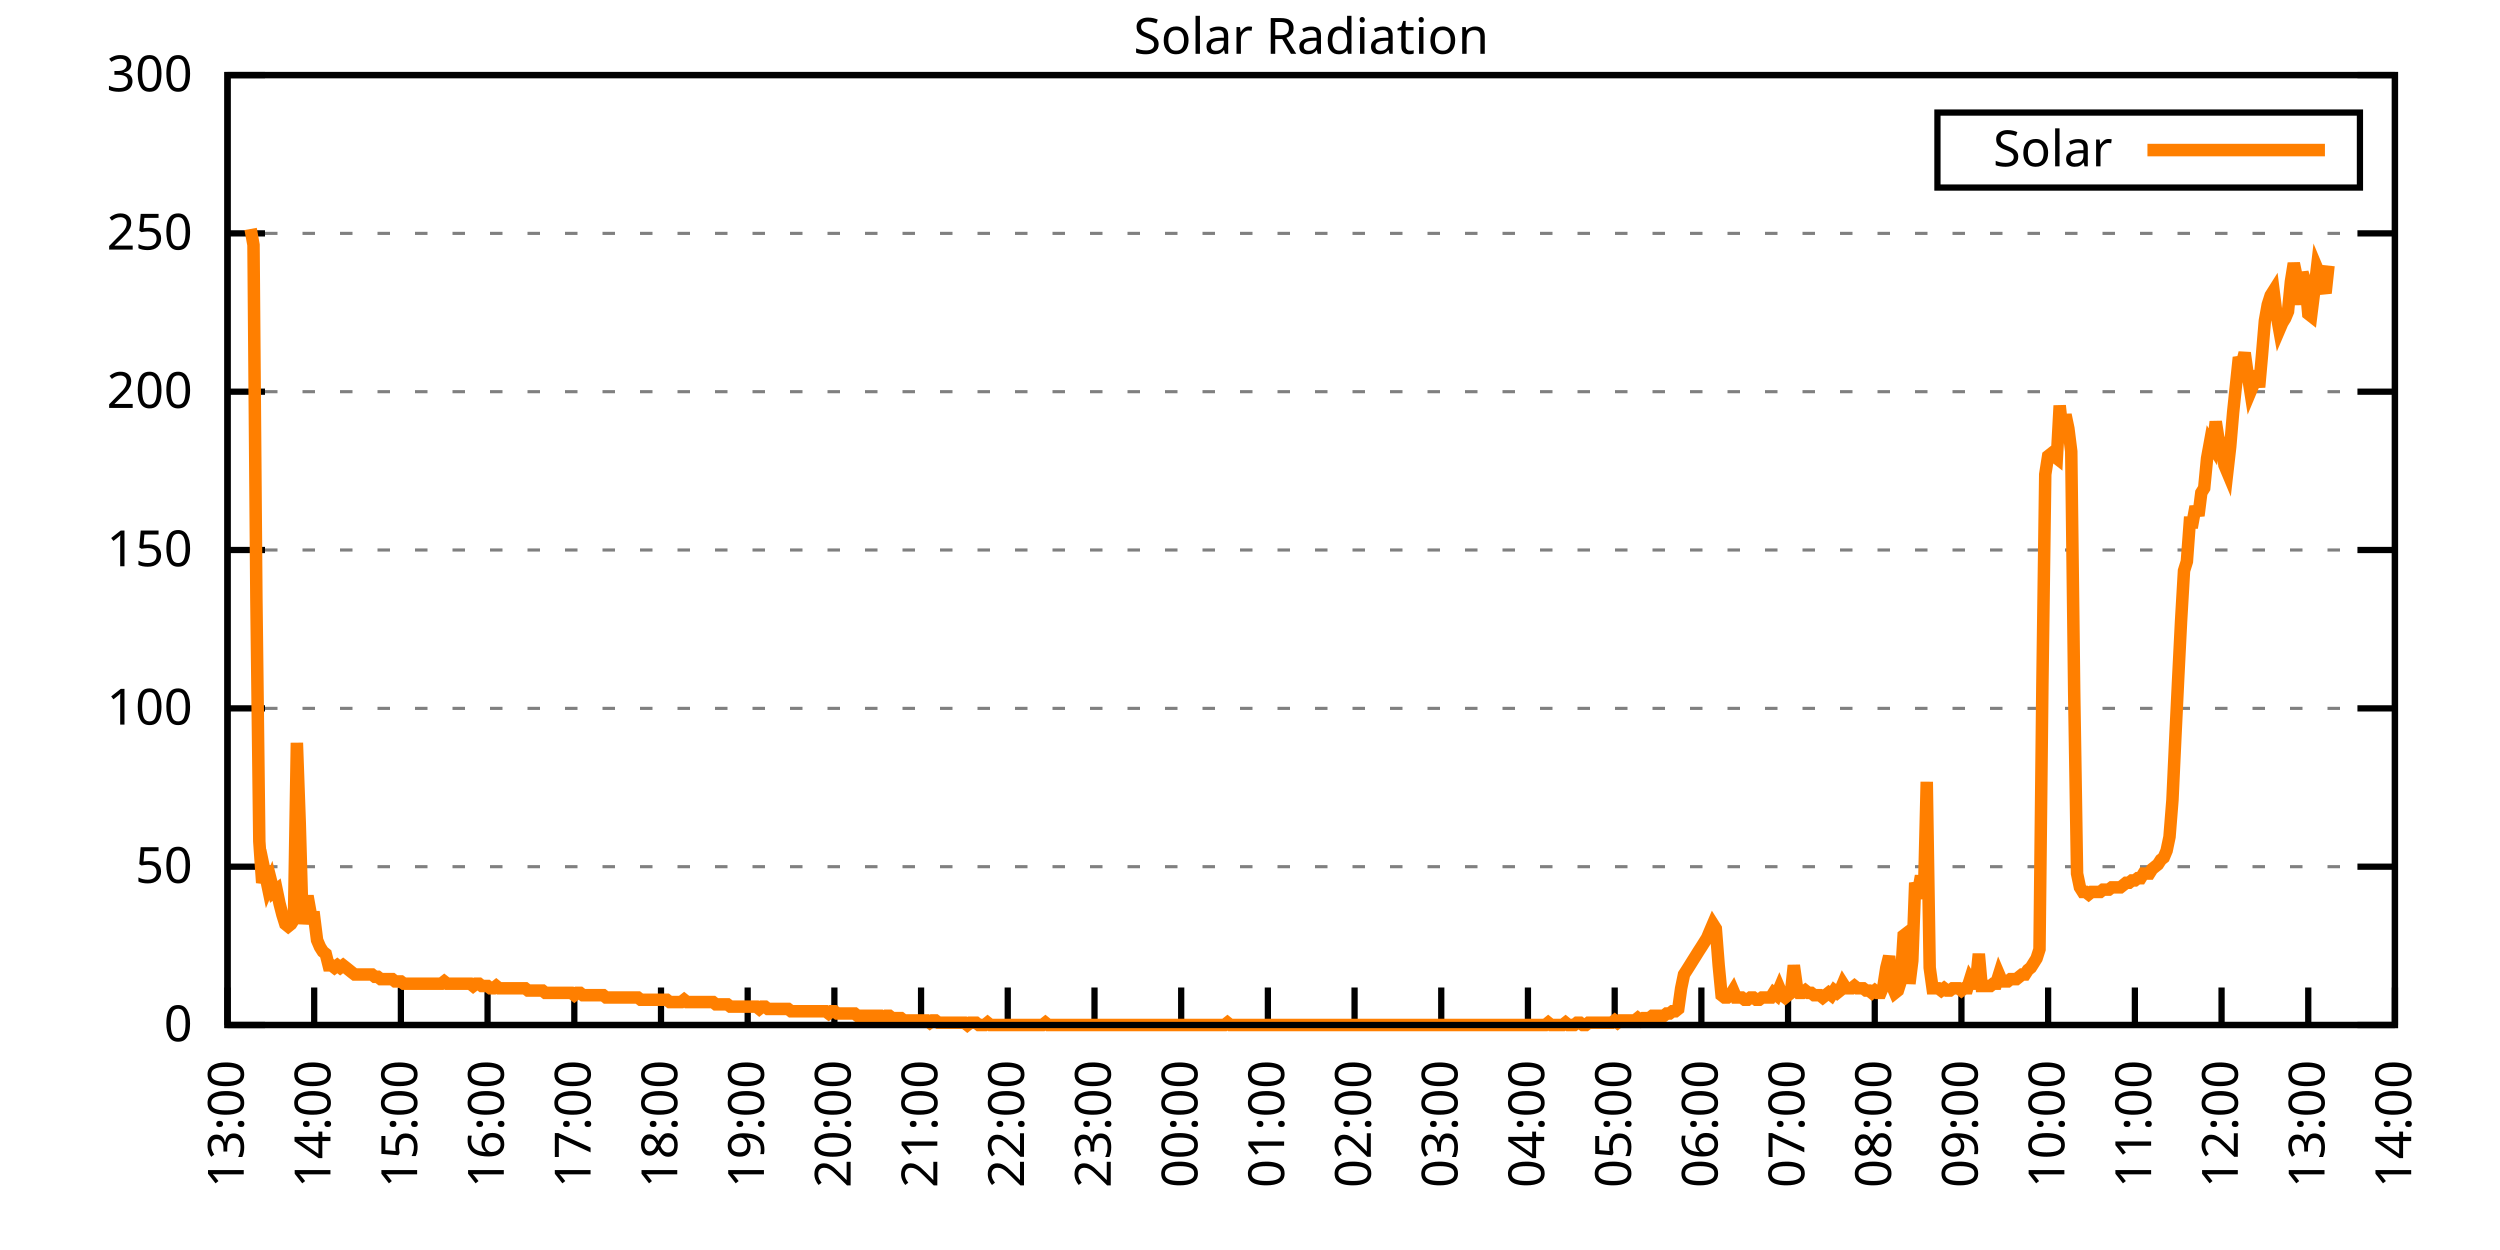
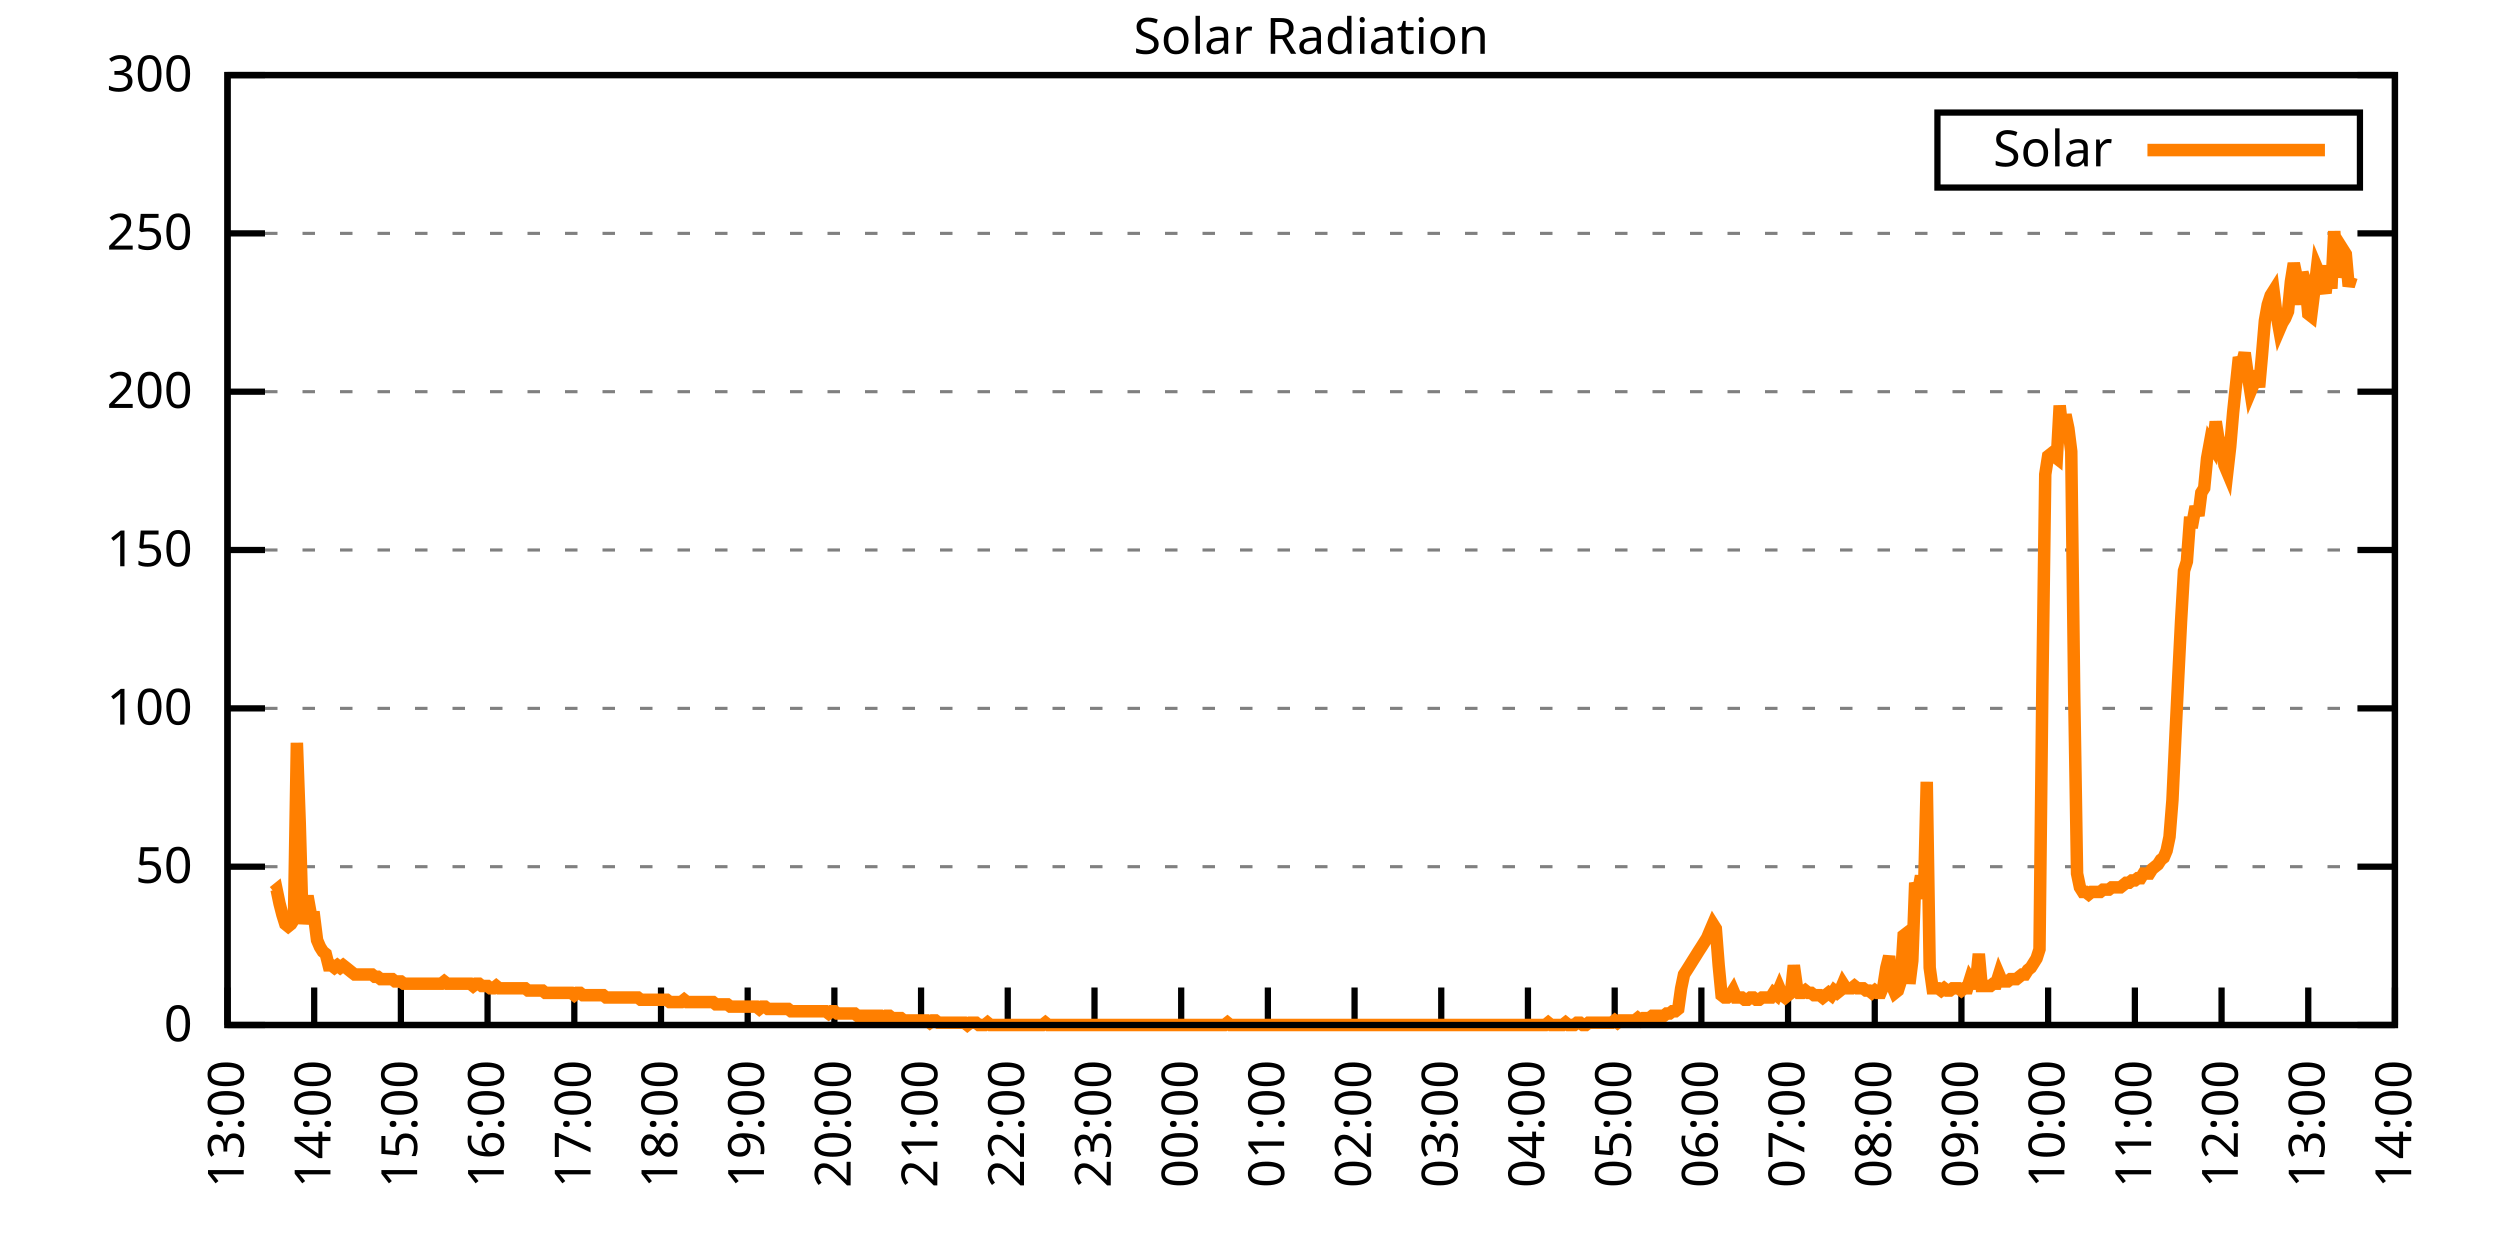
<svg xmlns="http://www.w3.org/2000/svg" xmlns:xlink="http://www.w3.org/1999/xlink" width="400" height="200" viewBox="0 0 400 200">
  <g id="gnuplot_canvas">
    <rect x="0" y="0" width="400" height="200" fill="none" />
    <defs>
      <circle id="gpDot" r="0.5" stroke-width="0.5" stroke="currentColor" />
      <path id="gpPt0" stroke-width="0.333" stroke="currentColor" d="M-1,0 h2 M0,-1 v2" />
      <path id="gpPt1" stroke-width="0.333" stroke="currentColor" d="M-1,-1 L1,1 M1,-1 L-1,1" />
      <path id="gpPt2" stroke-width="0.333" stroke="currentColor" d="M-1,0 L1,0 M0,-1 L0,1 M-1,-1 L1,1 M-1,1 L1,-1" />
      <rect id="gpPt3" stroke-width="0.333" stroke="currentColor" x="-1" y="-1" width="2" height="2" />
      <rect id="gpPt4" stroke-width="0.333" stroke="currentColor" fill="currentColor" x="-1" y="-1" width="2" height="2" />
      <circle id="gpPt5" stroke-width="0.333" stroke="currentColor" cx="0" cy="0" r="1" />
      <use xlink:href="#gpPt5" id="gpPt6" fill="currentColor" stroke="none" />
      <path id="gpPt7" stroke-width="0.333" stroke="currentColor" d="M0,-1.33 L-1.33,0.67 L1.33,0.67 z" />
      <use xlink:href="#gpPt7" id="gpPt8" fill="currentColor" stroke="none" />
      <use xlink:href="#gpPt7" id="gpPt9" stroke="currentColor" transform="rotate(180)" />
      <use xlink:href="#gpPt9" id="gpPt10" fill="currentColor" stroke="none" />
      <use xlink:href="#gpPt3" id="gpPt11" stroke="currentColor" transform="rotate(45)" />
      <use xlink:href="#gpPt11" id="gpPt12" fill="currentColor" stroke="none" />
      <path id="gpPt13" stroke-width="0.333" stroke="currentColor" d="M0,1.330 L1.265,0.411 L0.782,-1.067 L-0.782,-1.076 L-1.265,0.411 z" />
      <use xlink:href="#gpPt13" id="gpPt14" fill="currentColor" stroke="none" />
      <filter id="textbox" filterUnits="objectBoundingBox" x="0" y="0" height="1" width="1">
        <feFlood flood-color="white" flood-opacity="1" result="bgnd" />
        <feComposite in="SourceGraphic" in2="bgnd" operator="atop" />
      </filter>
      <filter id="greybox" filterUnits="objectBoundingBox" x="0" y="0" height="1" width="1">
        <feFlood flood-color="lightgrey" flood-opacity="1" result="grey" />
        <feComposite in="SourceGraphic" in2="grey" operator="atop" />
      </filter>
    </defs>
    <g fill="none" color="white" stroke="currentColor" stroke-width="1.00" stroke-linecap="butt" stroke-linejoin="miter">
</g>
    <g fill="none" color="black" stroke="currentColor" stroke-width="1.00" stroke-linecap="butt" stroke-linejoin="miter">
      <g stroke="none" shape-rendering="crispEdges">
        <polygon fill="rgb(255, 255, 255)" points="36.40,164.00 383.18,164.00 383.18,12.02 36.40,12.02 " />
      </g>
    </g>
    <g fill="none" color="black" stroke="currentColor" stroke-width="1.00" stroke-linecap="butt" stroke-linejoin="miter">
</g>
    <g fill="none" color="black" stroke="black" stroke-width="0.50" stroke-linecap="butt" stroke-linejoin="miter">
</g>
    <g fill="none" color="gray" stroke="currentColor" stroke-width="0.50" stroke-linecap="butt" stroke-linejoin="miter">
      <path stroke="gray" stroke-dasharray="2,4" class="gridline" d="M36.40,164.00 L383.19,164.00  " />
    </g>
    <g fill="none" color="gray" stroke="gray" stroke-width="1.00" stroke-linecap="butt" stroke-linejoin="miter">
</g>
    <g fill="none" color="black" stroke="currentColor" stroke-width="1.00" stroke-linecap="butt" stroke-linejoin="miter">
      <path stroke="black" d="M36.40,164.00 L42.40,164.00 M383.19,164.00 L377.19,164.00  " />
      <g transform="translate(30.80,166.60)" stroke="none" fill="black" font-family="Sans" font-size="8.00" text-anchor="end">
        <text>
          <tspan font-family="Sans"> 0</tspan>
        </text>
      </g>
    </g>
    <g fill="none" color="black" stroke="currentColor" stroke-width="1.00" stroke-linecap="butt" stroke-linejoin="miter">
</g>
    <g fill="none" color="black" stroke="black" stroke-width="0.50" stroke-linecap="butt" stroke-linejoin="miter">
</g>
    <g fill="none" color="gray" stroke="currentColor" stroke-width="0.50" stroke-linecap="butt" stroke-linejoin="miter">
      <path stroke="gray" stroke-dasharray="2,4" class="gridline" d="M36.40,138.67 L383.19,138.67  " />
    </g>
    <g fill="none" color="gray" stroke="gray" stroke-width="1.00" stroke-linecap="butt" stroke-linejoin="miter">
</g>
    <g fill="none" color="black" stroke="currentColor" stroke-width="1.00" stroke-linecap="butt" stroke-linejoin="miter">
      <path stroke="black" d="M36.40,138.67 L42.40,138.67 M383.19,138.67 L377.19,138.67  " />
      <g transform="translate(30.80,141.27)" stroke="none" fill="black" font-family="Sans" font-size="8.00" text-anchor="end">
        <text>
          <tspan font-family="Sans"> 50</tspan>
        </text>
      </g>
    </g>
    <g fill="none" color="black" stroke="currentColor" stroke-width="1.00" stroke-linecap="butt" stroke-linejoin="miter">
</g>
    <g fill="none" color="black" stroke="black" stroke-width="0.50" stroke-linecap="butt" stroke-linejoin="miter">
</g>
    <g fill="none" color="gray" stroke="currentColor" stroke-width="0.50" stroke-linecap="butt" stroke-linejoin="miter">
      <path stroke="gray" stroke-dasharray="2,4" class="gridline" d="M36.40,113.34 L383.19,113.34  " />
    </g>
    <g fill="none" color="gray" stroke="gray" stroke-width="1.00" stroke-linecap="butt" stroke-linejoin="miter">
</g>
    <g fill="none" color="black" stroke="currentColor" stroke-width="1.00" stroke-linecap="butt" stroke-linejoin="miter">
      <path stroke="black" d="M36.40,113.34 L42.40,113.34 M383.19,113.34 L377.19,113.34  " />
      <g transform="translate(30.80,115.94)" stroke="none" fill="black" font-family="Sans" font-size="8.00" text-anchor="end">
        <text>
          <tspan font-family="Sans"> 100</tspan>
        </text>
      </g>
    </g>
    <g fill="none" color="black" stroke="currentColor" stroke-width="1.00" stroke-linecap="butt" stroke-linejoin="miter">
</g>
    <g fill="none" color="black" stroke="black" stroke-width="0.50" stroke-linecap="butt" stroke-linejoin="miter">
</g>
    <g fill="none" color="gray" stroke="currentColor" stroke-width="0.50" stroke-linecap="butt" stroke-linejoin="miter">
      <path stroke="gray" stroke-dasharray="2,4" class="gridline" d="M36.40,88.00 L383.19,88.00  " />
    </g>
    <g fill="none" color="gray" stroke="gray" stroke-width="1.00" stroke-linecap="butt" stroke-linejoin="miter">
</g>
    <g fill="none" color="black" stroke="currentColor" stroke-width="1.00" stroke-linecap="butt" stroke-linejoin="miter">
      <path stroke="black" d="M36.40,88.00 L42.40,88.00 M383.19,88.00 L377.19,88.00  " />
      <g transform="translate(30.80,90.60)" stroke="none" fill="black" font-family="Sans" font-size="8.00" text-anchor="end">
        <text>
          <tspan font-family="Sans"> 150</tspan>
        </text>
      </g>
    </g>
    <g fill="none" color="black" stroke="currentColor" stroke-width="1.00" stroke-linecap="butt" stroke-linejoin="miter">
</g>
    <g fill="none" color="black" stroke="black" stroke-width="0.50" stroke-linecap="butt" stroke-linejoin="miter">
</g>
    <g fill="none" color="gray" stroke="currentColor" stroke-width="0.50" stroke-linecap="butt" stroke-linejoin="miter">
      <path stroke="gray" stroke-dasharray="2,4" class="gridline" d="M36.40,62.67 L383.19,62.67  " />
    </g>
    <g fill="none" color="gray" stroke="gray" stroke-width="1.00" stroke-linecap="butt" stroke-linejoin="miter">
</g>
    <g fill="none" color="black" stroke="currentColor" stroke-width="1.00" stroke-linecap="butt" stroke-linejoin="miter">
      <path stroke="black" d="M36.40,62.67 L42.40,62.67 M383.19,62.67 L377.19,62.67  " />
      <g transform="translate(30.80,65.27)" stroke="none" fill="black" font-family="Sans" font-size="8.00" text-anchor="end">
        <text>
          <tspan font-family="Sans"> 200</tspan>
        </text>
      </g>
    </g>
    <g fill="none" color="black" stroke="currentColor" stroke-width="1.00" stroke-linecap="butt" stroke-linejoin="miter">
</g>
    <g fill="none" color="black" stroke="black" stroke-width="0.50" stroke-linecap="butt" stroke-linejoin="miter">
</g>
    <g fill="none" color="gray" stroke="currentColor" stroke-width="0.50" stroke-linecap="butt" stroke-linejoin="miter">
      <path stroke="gray" stroke-dasharray="2,4" class="gridline" d="M36.40,37.34 L383.19,37.34  " />
    </g>
    <g fill="none" color="gray" stroke="gray" stroke-width="1.00" stroke-linecap="butt" stroke-linejoin="miter">
</g>
    <g fill="none" color="black" stroke="currentColor" stroke-width="1.00" stroke-linecap="butt" stroke-linejoin="miter">
      <path stroke="black" d="M36.40,37.34 L42.40,37.34 M383.19,37.34 L377.19,37.34  " />
      <g transform="translate(30.80,39.94)" stroke="none" fill="black" font-family="Sans" font-size="8.00" text-anchor="end">
        <text>
          <tspan font-family="Sans"> 250</tspan>
        </text>
      </g>
    </g>
    <g fill="none" color="black" stroke="currentColor" stroke-width="1.00" stroke-linecap="butt" stroke-linejoin="miter">
</g>
    <g fill="none" color="black" stroke="black" stroke-width="0.50" stroke-linecap="butt" stroke-linejoin="miter">
</g>
    <g fill="none" color="gray" stroke="currentColor" stroke-width="0.50" stroke-linecap="butt" stroke-linejoin="miter">
      <path stroke="gray" stroke-dasharray="2,4" class="gridline" d="M36.40,12.01 L383.19,12.01  " />
    </g>
    <g fill="none" color="gray" stroke="gray" stroke-width="1.00" stroke-linecap="butt" stroke-linejoin="miter">
</g>
    <g fill="none" color="black" stroke="currentColor" stroke-width="1.00" stroke-linecap="butt" stroke-linejoin="miter">
      <path stroke="black" d="M36.40,12.01 L42.40,12.01 M383.19,12.01 L377.19,12.01  " />
      <g transform="translate(30.80,14.61)" stroke="none" fill="black" font-family="Sans" font-size="8.00" text-anchor="end">
        <text>
          <tspan font-family="Sans"> 300</tspan>
        </text>
      </g>
    </g>
    <g fill="none" color="black" stroke="currentColor" stroke-width="1.00" stroke-linecap="butt" stroke-linejoin="miter">
      <path stroke="black" d="M36.40,164.00 L36.40,158.00  " />
      <g transform="translate(39.00,169.60) rotate(270.00)" stroke="none" fill="black" font-family="Sans" font-size="8.00" text-anchor="end">
        <text>
          <tspan font-family="Sans">13:00</tspan>
        </text>
      </g>
    </g>
    <g fill="none" color="black" stroke="currentColor" stroke-width="1.00" stroke-linecap="butt" stroke-linejoin="miter">
      <path stroke="black" d="M50.27,164.00 L50.27,158.00  " />
      <g transform="translate(52.87,169.60) rotate(270.00)" stroke="none" fill="black" font-family="Sans" font-size="8.00" text-anchor="end">
        <text>
          <tspan font-family="Sans">14:00</tspan>
        </text>
      </g>
    </g>
    <g fill="none" color="black" stroke="currentColor" stroke-width="1.00" stroke-linecap="butt" stroke-linejoin="miter">
      <path stroke="black" d="M64.14,164.00 L64.14,158.00  " />
      <g transform="translate(66.74,169.60) rotate(270.00)" stroke="none" fill="black" font-family="Sans" font-size="8.00" text-anchor="end">
        <text>
          <tspan font-family="Sans">15:00</tspan>
        </text>
      </g>
    </g>
    <g fill="none" color="black" stroke="currentColor" stroke-width="1.00" stroke-linecap="butt" stroke-linejoin="miter">
      <path stroke="black" d="M78.01,164.00 L78.01,158.00  " />
      <g transform="translate(80.61,169.60) rotate(270.00)" stroke="none" fill="black" font-family="Sans" font-size="8.00" text-anchor="end">
        <text>
          <tspan font-family="Sans">16:00</tspan>
        </text>
      </g>
    </g>
    <g fill="none" color="black" stroke="currentColor" stroke-width="1.00" stroke-linecap="butt" stroke-linejoin="miter">
      <path stroke="black" d="M91.89,164.00 L91.89,158.00  " />
      <g transform="translate(94.49,169.60) rotate(270.00)" stroke="none" fill="black" font-family="Sans" font-size="8.00" text-anchor="end">
        <text>
          <tspan font-family="Sans">17:00</tspan>
        </text>
      </g>
    </g>
    <g fill="none" color="black" stroke="currentColor" stroke-width="1.00" stroke-linecap="butt" stroke-linejoin="miter">
      <path stroke="black" d="M105.76,164.00 L105.76,158.00  " />
      <g transform="translate(108.36,169.60) rotate(270.00)" stroke="none" fill="black" font-family="Sans" font-size="8.00" text-anchor="end">
        <text>
          <tspan font-family="Sans">18:00</tspan>
        </text>
      </g>
    </g>
    <g fill="none" color="black" stroke="currentColor" stroke-width="1.00" stroke-linecap="butt" stroke-linejoin="miter">
      <path stroke="black" d="M119.63,164.00 L119.63,158.00  " />
      <g transform="translate(122.23,169.60) rotate(270.00)" stroke="none" fill="black" font-family="Sans" font-size="8.00" text-anchor="end">
        <text>
          <tspan font-family="Sans">19:00</tspan>
        </text>
      </g>
    </g>
    <g fill="none" color="black" stroke="currentColor" stroke-width="1.00" stroke-linecap="butt" stroke-linejoin="miter">
      <path stroke="black" d="M133.50,164.00 L133.50,158.00  " />
      <g transform="translate(136.10,169.60) rotate(270.00)" stroke="none" fill="black" font-family="Sans" font-size="8.00" text-anchor="end">
        <text>
          <tspan font-family="Sans">20:00</tspan>
        </text>
      </g>
    </g>
    <g fill="none" color="black" stroke="currentColor" stroke-width="1.00" stroke-linecap="butt" stroke-linejoin="miter">
      <path stroke="black" d="M147.37,164.00 L147.37,158.00  " />
      <g transform="translate(149.97,169.60) rotate(270.00)" stroke="none" fill="black" font-family="Sans" font-size="8.00" text-anchor="end">
        <text>
          <tspan font-family="Sans">21:00</tspan>
        </text>
      </g>
    </g>
    <g fill="none" color="black" stroke="currentColor" stroke-width="1.00" stroke-linecap="butt" stroke-linejoin="miter">
      <path stroke="black" d="M161.24,164.00 L161.24,158.00  " />
      <g transform="translate(163.84,169.60) rotate(270.00)" stroke="none" fill="black" font-family="Sans" font-size="8.00" text-anchor="end">
        <text>
          <tspan font-family="Sans">22:00</tspan>
        </text>
      </g>
    </g>
    <g fill="none" color="black" stroke="currentColor" stroke-width="1.00" stroke-linecap="butt" stroke-linejoin="miter">
      <path stroke="black" d="M175.12,164.00 L175.12,158.00  " />
      <g transform="translate(177.72,169.60) rotate(270.00)" stroke="none" fill="black" font-family="Sans" font-size="8.00" text-anchor="end">
        <text>
          <tspan font-family="Sans">23:00</tspan>
        </text>
      </g>
    </g>
    <g fill="none" color="black" stroke="currentColor" stroke-width="1.00" stroke-linecap="butt" stroke-linejoin="miter">
      <path stroke="black" d="M188.99,164.00 L188.99,158.00  " />
      <g transform="translate(191.59,169.60) rotate(270.00)" stroke="none" fill="black" font-family="Sans" font-size="8.00" text-anchor="end">
        <text>
          <tspan font-family="Sans">00:00</tspan>
        </text>
      </g>
    </g>
    <g fill="none" color="black" stroke="currentColor" stroke-width="1.00" stroke-linecap="butt" stroke-linejoin="miter">
      <path stroke="black" d="M202.86,164.00 L202.86,158.00  " />
      <g transform="translate(205.46,169.60) rotate(270.00)" stroke="none" fill="black" font-family="Sans" font-size="8.00" text-anchor="end">
        <text>
          <tspan font-family="Sans">01:00</tspan>
        </text>
      </g>
    </g>
    <g fill="none" color="black" stroke="currentColor" stroke-width="1.00" stroke-linecap="butt" stroke-linejoin="miter">
      <path stroke="black" d="M216.73,164.00 L216.73,158.00  " />
      <g transform="translate(219.33,169.60) rotate(270.00)" stroke="none" fill="black" font-family="Sans" font-size="8.00" text-anchor="end">
        <text>
          <tspan font-family="Sans">02:00</tspan>
        </text>
      </g>
    </g>
    <g fill="none" color="black" stroke="currentColor" stroke-width="1.00" stroke-linecap="butt" stroke-linejoin="miter">
      <path stroke="black" d="M230.60,164.00 L230.60,158.00  " />
      <g transform="translate(233.20,169.60) rotate(270.00)" stroke="none" fill="black" font-family="Sans" font-size="8.00" text-anchor="end">
        <text>
          <tspan font-family="Sans">03:00</tspan>
        </text>
      </g>
    </g>
    <g fill="none" color="black" stroke="currentColor" stroke-width="1.00" stroke-linecap="butt" stroke-linejoin="miter">
      <path stroke="black" d="M244.47,164.00 L244.47,158.00  " />
      <g transform="translate(247.07,169.60) rotate(270.00)" stroke="none" fill="black" font-family="Sans" font-size="8.00" text-anchor="end">
        <text>
          <tspan font-family="Sans">04:00</tspan>
        </text>
      </g>
    </g>
    <g fill="none" color="black" stroke="currentColor" stroke-width="1.00" stroke-linecap="butt" stroke-linejoin="miter">
      <path stroke="black" d="M258.35,164.00 L258.35,158.00  " />
      <g transform="translate(260.95,169.60) rotate(270.00)" stroke="none" fill="black" font-family="Sans" font-size="8.00" text-anchor="end">
        <text>
          <tspan font-family="Sans">05:00</tspan>
        </text>
      </g>
    </g>
    <g fill="none" color="black" stroke="currentColor" stroke-width="1.00" stroke-linecap="butt" stroke-linejoin="miter">
      <path stroke="black" d="M272.22,164.00 L272.22,158.00  " />
      <g transform="translate(274.82,169.60) rotate(270.00)" stroke="none" fill="black" font-family="Sans" font-size="8.00" text-anchor="end">
        <text>
          <tspan font-family="Sans">06:00</tspan>
        </text>
      </g>
    </g>
    <g fill="none" color="black" stroke="currentColor" stroke-width="1.00" stroke-linecap="butt" stroke-linejoin="miter">
      <path stroke="black" d="M286.09,164.00 L286.09,158.00  " />
      <g transform="translate(288.69,169.60) rotate(270.00)" stroke="none" fill="black" font-family="Sans" font-size="8.00" text-anchor="end">
        <text>
          <tspan font-family="Sans">07:00</tspan>
        </text>
      </g>
    </g>
    <g fill="none" color="black" stroke="currentColor" stroke-width="1.00" stroke-linecap="butt" stroke-linejoin="miter">
      <path stroke="black" d="M299.96,164.00 L299.96,158.00  " />
      <g transform="translate(302.56,169.60) rotate(270.00)" stroke="none" fill="black" font-family="Sans" font-size="8.00" text-anchor="end">
        <text>
          <tspan font-family="Sans">08:00</tspan>
        </text>
      </g>
    </g>
    <g fill="none" color="black" stroke="currentColor" stroke-width="1.00" stroke-linecap="butt" stroke-linejoin="miter">
      <path stroke="black" d="M313.83,164.00 L313.83,158.00  " />
      <g transform="translate(316.43,169.60) rotate(270.00)" stroke="none" fill="black" font-family="Sans" font-size="8.00" text-anchor="end">
        <text>
          <tspan font-family="Sans">09:00</tspan>
        </text>
      </g>
    </g>
    <g fill="none" color="black" stroke="currentColor" stroke-width="1.00" stroke-linecap="butt" stroke-linejoin="miter">
      <path stroke="black" d="M327.70,164.00 L327.70,158.00  " />
      <g transform="translate(330.30,169.60) rotate(270.00)" stroke="none" fill="black" font-family="Sans" font-size="8.00" text-anchor="end">
        <text>
          <tspan font-family="Sans">10:00</tspan>
        </text>
      </g>
    </g>
    <g fill="none" color="black" stroke="currentColor" stroke-width="1.00" stroke-linecap="butt" stroke-linejoin="miter">
      <path stroke="black" d="M341.58,164.00 L341.58,158.00  " />
      <g transform="translate(344.18,169.60) rotate(270.00)" stroke="none" fill="black" font-family="Sans" font-size="8.00" text-anchor="end">
        <text>
          <tspan font-family="Sans">11:00</tspan>
        </text>
      </g>
    </g>
    <g fill="none" color="black" stroke="currentColor" stroke-width="1.00" stroke-linecap="butt" stroke-linejoin="miter">
      <path stroke="black" d="M355.45,164.00 L355.45,158.00  " />
      <g transform="translate(358.05,169.60) rotate(270.00)" stroke="none" fill="black" font-family="Sans" font-size="8.00" text-anchor="end">
        <text>
          <tspan font-family="Sans">12:00</tspan>
        </text>
      </g>
    </g>
    <g fill="none" color="black" stroke="currentColor" stroke-width="1.00" stroke-linecap="butt" stroke-linejoin="miter">
      <path stroke="black" d="M369.32,164.00 L369.32,158.00  " />
      <g transform="translate(371.92,169.60) rotate(270.00)" stroke="none" fill="black" font-family="Sans" font-size="8.00" text-anchor="end">
        <text>
          <tspan font-family="Sans">13:00</tspan>
        </text>
      </g>
    </g>
    <g fill="none" color="black" stroke="currentColor" stroke-width="1.00" stroke-linecap="butt" stroke-linejoin="miter">
      <path stroke="black" d="M383.19,164.00 L383.19,158.00  " />
      <g transform="translate(385.79,169.60) rotate(270.00)" stroke="none" fill="black" font-family="Sans" font-size="8.00" text-anchor="end">
        <text>
          <tspan font-family="Sans">14:00</tspan>
        </text>
      </g>
    </g>
    <g fill="none" color="black" stroke="currentColor" stroke-width="1.00" stroke-linecap="butt" stroke-linejoin="miter">
</g>
    <g fill="none" color="black" stroke="currentColor" stroke-width="1.00" stroke-linecap="butt" stroke-linejoin="miter">
      <path stroke="black" d="M36.40,12.01 L36.40,164.00 L383.19,164.00 L383.19,12.01 L36.40,12.01 Z  " />
    </g>
    <g fill="none" color="black" stroke="currentColor" stroke-width="1.00" stroke-linecap="butt" stroke-linejoin="miter">
</g>
    <g fill="none" color="black" stroke="currentColor" stroke-width="1.00" stroke-linecap="butt" stroke-linejoin="miter">
      <path stroke="black" d="M309.99,30.01 L309.99,18.01 L377.59,18.01 L377.59,30.01 L309.99,30.01 Z  " />
    </g>
    <g id="Solar_Radiation_plot_1">
      <g fill="none" color="white" stroke="black" stroke-width="2.00" stroke-linecap="butt" stroke-linejoin="miter">
</g>
      <g fill="none" color="black" stroke="currentColor" stroke-width="2.00" stroke-linecap="butt" stroke-linejoin="miter">
        <g transform="translate(337.99,26.61)" stroke="none" fill="black" font-family="Sans" font-size="8.00" text-anchor="end">
          <text>
            <tspan font-family="Sans">Solar</tspan>
          </text>
        </g>
      </g>
      <g fill="none" color="black" stroke="currentColor" stroke-width="2.00" stroke-linecap="butt" stroke-linejoin="miter">
-         <path stroke="rgb(255, 127,   0)" d="M343.59,24.01 L371.99,24.01 M40.10,36.63 L40.56,39.19 L41.02,95.72 L41.49,134.63 L41.95,141.24 L42.41,139.77   L42.87,141.98 L43.34,140.87 L43.80,142.71 L44.26,142.34 L44.72,144.55 L45.19,146.38 L45.65,147.85 L46.11,148.22   L46.57,147.85 L47.03,147.11 L47.50,118.85 L47.96,131.70 L48.42,147.85 L48.88,144.18 L49.35,144.18 L49.81,146.75   L50.27,146.75 L50.73,150.42 L51.20,151.52 L51.66,152.25 L52.12,152.62 L52.58,154.46 L53.05,154.46 L53.51,154.82   L53.97,154.46 L54.43,154.82 L54.90,154.46 L55.36,154.82 L55.82,155.19 L56.28,155.56 L56.75,155.92 L57.21,155.92   L57.67,155.92 L58.13,155.92 L58.59,155.92 L59.06,155.92 L59.52,155.92 L59.98,156.29 L60.44,156.29 L60.91,156.66   L61.37,156.66 L61.83,156.66 L62.29,156.66 L62.76,156.66 L63.22,157.03 L63.68,157.03 L64.14,157.03 L64.61,157.39   L65.07,157.39 L65.53,157.39 L65.99,157.39 L66.46,157.39 L66.92,157.39 L67.38,157.39 L67.84,157.39 L68.30,157.39   L68.77,157.39 L69.23,157.39 L69.69,157.39 L70.15,157.39 L70.62,157.39 L71.08,157.03 L71.54,157.39 L72.00,157.39   L72.47,157.39 L72.93,157.39 L73.39,157.39 L73.85,157.39 L74.32,157.39 L74.78,157.39 L75.24,157.39 L75.70,157.76   L76.17,157.39 L76.63,157.39 L77.09,157.76 L77.55,157.76 L78.01,157.76 L78.48,158.13 L78.94,158.13 L79.40,157.76   L79.86,158.13 L80.33,158.13 L80.79,158.13 L81.25,158.13 L81.71,158.13 L82.18,158.13 L82.64,158.13 L83.10,158.13   L83.56,158.13 L84.03,158.13 L84.49,158.49 L84.95,158.49 L85.41,158.49 L85.88,158.49 L86.34,158.49 L86.80,158.49   L87.26,158.86 L87.72,158.86 L88.19,158.86 L88.65,158.86 L89.11,158.86 L89.57,158.86 L90.04,158.86 L90.50,158.86   L90.96,158.86 L91.42,158.86 L91.89,159.23 L92.35,158.86 L92.81,158.86 L93.27,159.23 L93.74,159.23 L94.20,159.23   L94.66,159.23 L95.12,159.23 L95.59,159.23 L96.05,159.23 L96.51,159.23 L96.97,159.60 L97.44,159.60 L97.90,159.60   L98.36,159.60 L98.82,159.60 L99.28,159.60 L99.75,159.60 L100.21,159.60 L100.67,159.60 L101.13,159.60 L101.60,159.60   L102.06,159.60 L102.52,159.96 L102.98,159.96 L103.45,159.96 L103.91,159.96 L104.37,159.96 L104.83,159.96 L105.30,159.96   L105.76,159.96 L106.22,159.96 L106.68,159.96 L107.15,160.33 L107.61,160.33 L108.07,160.33 L108.53,160.33 L108.99,160.33   L109.46,159.96 L109.92,160.33 L110.38,160.33 L110.84,160.33 L111.31,160.33 L111.77,160.33 L112.23,160.33 L112.69,160.33   L113.16,160.33 L113.62,160.33 L114.08,160.33 L114.54,160.70 L115.01,160.70 L115.47,160.70 L115.93,160.70 L116.39,160.70   L116.86,161.06 L117.32,161.06 L117.78,161.06 L118.24,161.06 L118.70,161.06 L119.17,161.06 L119.63,161.06 L120.09,161.06   L120.55,161.06 L121.02,161.06 L121.48,161.43 L121.94,161.06 L122.40,161.06 L122.87,161.43 L123.33,161.43 L123.79,161.43   L124.25,161.43 L124.72,161.43 L125.18,161.43 L125.64,161.43 L126.10,161.43 L126.57,161.80 L127.03,161.80 L127.49,161.80   L127.95,161.80 L128.41,161.80 L128.88,161.80 L129.34,161.80 L129.80,161.80 L130.26,161.80 L130.73,161.80 L131.19,161.80   L131.65,161.80 L132.11,161.80 L132.58,162.16 L133.04,161.80 L133.50,161.80 L133.96,162.16 L134.43,162.16 L134.89,162.16   L135.35,162.16 L135.81,162.16 L136.28,162.16 L136.74,162.16 L137.20,162.53 L137.66,162.53 L138.13,162.53 L138.59,162.53   L139.05,162.53 L139.51,162.53 L139.97,162.53 L140.44,162.53 L140.90,162.53 L141.36,162.90 L141.82,162.53 L142.29,162.53   L142.75,162.90 L143.21,162.90 L143.67,162.90 L144.14,162.90 L144.60,163.27 L145.06,163.27 L145.52,163.27 L145.99,163.27   L146.45,163.27 L146.91,163.27 L147.37,163.27 L147.84,163.27 L148.30,163.27 L148.76,163.63 L149.22,163.27 L149.68,163.27   L150.15,163.63 L150.61,163.63 L151.07,163.63 L151.53,163.63 L152.00,163.63 L152.46,163.63 L152.92,163.63 L153.38,163.63   L153.85,163.63 L154.31,163.63 L154.77,164.00 L155.23,163.63 L155.70,163.63 L156.16,163.63 L156.62,164.00 L157.08,164.00   L157.55,164.00 L158.01,163.63 L158.47,164.00 L158.93,164.00 L159.39,164.00 L159.86,164.00 L160.32,164.00 L160.78,164.00   L161.24,164.00 L161.71,164.00 L162.17,164.00 L162.63,164.00 L163.09,164.00 L163.56,164.00 L164.02,164.00 L164.48,164.00   L164.94,164.00 L165.41,164.00 L165.87,164.00 L166.33,164.00 L166.79,164.00 L167.26,163.63 L167.72,164.00 L168.18,164.00   L168.64,164.00 L169.10,164.00 L169.57,164.00 L170.03,164.00 L170.49,164.00 L170.95,164.00 L171.42,164.00 L171.88,164.00   L172.34,164.00 L172.80,164.00 L173.27,164.00 L173.73,164.00 L174.19,164.00 L174.65,164.00 L175.12,164.00 L175.58,164.00   L176.04,164.00 L176.50,164.00 L176.97,164.00 L177.43,164.00 L177.89,164.00 L178.35,164.00 L178.82,164.00 L179.28,164.00   L179.74,164.00 L180.20,164.00 L180.66,164.00 L181.13,164.00 L181.59,164.00 L182.05,164.00 L182.51,164.00 L182.98,164.00   L183.44,164.00 L183.90,164.00 L184.36,164.00 L184.83,164.00 L185.29,164.00 L185.75,164.00 L186.21,164.00 L186.68,164.00   L187.14,164.00 L187.60,164.00 L188.06,164.00 L188.53,164.00 L188.99,164.00 L189.45,164.00 L189.91,164.00 L190.37,164.00   L190.84,164.00 L191.30,164.00 L191.76,164.00 L192.22,164.00 L192.69,164.00 L193.15,164.00 L193.61,164.00 L194.07,164.00   L194.54,164.00 L195.00,164.00 L195.46,164.00 L195.92,164.00 L196.39,163.63 L196.85,164.00 L197.31,164.00 L197.77,164.00   L198.24,164.00 L198.70,164.00 L199.16,164.00 L199.62,164.00 L200.08,164.00 L200.55,164.00 L201.01,164.00 L201.47,164.00   L201.93,164.00 L202.40,164.00 L202.86,164.00 L203.32,164.00 L203.78,164.00 L204.25,164.00 L204.71,164.00 L205.17,164.00   L205.63,164.00 L206.10,164.00 L206.56,164.00 L207.02,164.00 L207.48,164.00 L207.95,164.00 L208.41,164.00 L208.87,164.00   L209.33,164.00 L209.80,164.00 L210.26,164.00 L210.72,164.00 L211.18,164.00 L211.64,164.00 L212.11,164.00 L212.57,164.00   L213.03,164.00 L213.49,164.00 L213.96,164.00 L214.42,164.00 L214.88,164.00 L215.34,164.00 L215.81,164.00 L216.27,164.00   L216.73,164.00 L217.19,164.00 L217.66,164.00 L218.12,164.00 L218.58,164.00 L219.04,164.00 L219.51,164.00 L219.97,164.00   L220.43,164.00 L220.89,164.00 L221.35,164.00 L221.82,164.00 L222.28,164.00 L222.74,164.00 L223.20,164.00 L223.67,164.00   L224.13,164.00 L224.59,164.00 L225.05,164.00 L225.52,164.00 L225.98,164.00 L226.44,164.00 L226.90,164.00 L227.37,164.00   L227.83,164.00 L228.29,164.00 L228.75,164.00 L229.22,164.00 L229.68,164.00 L230.14,164.00 L230.60,164.00 L231.06,164.00   L231.53,164.00 L231.99,164.00 L232.45,164.00 L232.91,164.00 L233.38,164.00 L233.84,164.00 L234.30,164.00 L234.76,164.00   L235.23,164.00 L235.69,164.00 L236.15,164.00 L236.61,164.00 L237.08,164.00 L237.54,164.00 L238.00,164.00 L238.46,164.00   L238.93,164.00 L239.39,164.00 L239.85,164.00 L240.31,164.00 L240.77,164.00 L241.24,164.00 L241.70,164.00 L242.16,164.00   L242.62,164.00 L243.09,164.00 L243.55,164.00 L244.01,164.00 L244.47,164.00 L244.94,164.00 L245.40,164.00 L245.86,164.00   L246.32,164.00 L246.79,164.00 L247.25,164.00 L247.71,163.63 L248.17,164.00 L248.64,164.00 L249.10,164.00 L249.56,164.00   L250.02,164.00 L250.49,163.63 L250.95,164.00 L251.41,164.00 L251.87,164.00 L252.33,163.63 L252.80,163.63 L253.26,164.00   L253.72,164.00 L254.18,163.63 L254.65,163.63 L255.11,163.63 L255.57,163.63 L256.03,163.63 L256.50,163.63 L256.96,163.63   L257.42,163.63 L257.88,163.63 L258.35,163.27 L258.81,163.63 L259.27,163.27 L259.73,163.27 L260.20,163.27 L260.66,163.27   L261.12,163.27 L261.58,163.27 L262.04,162.90 L262.51,163.27 L262.97,162.90 L263.43,162.90 L263.89,162.90 L264.36,162.53   L264.82,162.53 L265.28,162.53 L265.74,162.53 L266.21,162.53 L266.67,162.16 L267.13,162.16 L267.59,161.80 L268.06,161.80   L268.52,161.43 L268.98,158.13 L269.44,155.92 L269.91,155.19 L270.37,154.46 L270.83,153.72 L271.29,152.99 L271.75,152.25   L272.22,151.52 L272.68,150.79 L273.14,150.05 L273.60,148.95 L274.07,147.85 L274.53,148.58 L274.99,154.46 L275.45,159.23   L275.92,159.60 L276.38,159.60 L276.84,159.23 L277.30,158.49 L277.77,159.60 L278.23,159.60 L278.69,159.60 L279.15,159.96   L279.62,159.96 L280.08,159.60 L280.54,159.60 L281.00,159.96 L281.46,159.96 L281.93,159.60 L282.39,159.60 L282.85,159.60   L283.31,159.60 L283.78,158.86 L284.24,159.23 L284.70,158.13 L285.16,159.23 L285.63,159.60 L286.09,159.23 L286.55,158.86   L287.01,154.46 L287.48,157.76 L287.94,158.86 L288.40,158.86 L288.86,158.49 L289.33,158.86 L289.79,158.86 L290.25,159.23   L290.71,159.23 L291.18,159.23 L291.64,159.60 L292.10,159.23 L292.56,158.86 L293.02,159.23 L293.49,158.49 L293.95,158.86   L294.41,158.49 L294.87,157.39 L295.34,158.13 L295.80,158.13 L296.26,158.13 L296.72,157.76 L297.19,158.13 L297.65,158.13   L298.11,158.13 L298.57,158.49 L299.04,158.49 L299.50,158.86 L299.96,158.49 L300.42,158.86 L300.89,158.86 L301.35,157.76   L301.81,154.82 L302.27,152.99 L302.73,157.76 L303.20,158.86 L303.66,158.49 L304.12,157.03 L304.58,149.68 L305.05,149.32   L305.51,157.39 L305.97,153.72 L306.43,141.24 L306.90,142.71 L307.36,140.14 L307.82,143.81 L308.28,125.09 L308.75,154.82   L309.21,158.13 L309.67,158.13 L310.13,158.13 L310.60,158.49 L311.06,158.13 L311.52,158.49 L311.98,158.49 L312.44,158.13   L312.91,158.13 L313.37,158.13 L313.83,158.49 L314.29,158.13 L314.76,158.13 L315.22,156.66 L315.68,157.39 L316.14,157.39   L316.61,152.62 L317.07,157.76 L317.53,157.76 L317.99,157.76 L318.46,157.76 L318.92,157.39 L319.38,157.39 L319.84,155.92   L320.31,157.03 L320.77,157.03 L321.23,157.03 L321.69,156.66 L322.15,156.66 L322.62,156.66 L323.08,156.29 L323.54,155.92   L324.00,155.92 L324.47,155.19 L324.93,154.82 L325.39,154.09 L325.85,153.35 L326.32,151.89 L326.78,109.67 L327.24,75.90   L327.70,72.97 L328.17,72.60 L328.63,72.97 L329.09,73.33 L329.55,64.89 L330.02,69.29 L330.48,66.36 L330.94,68.56   L331.40,72.23 L331.87,110.77 L332.33,139.77 L332.79,141.98 L333.25,142.71 L333.71,142.71 L334.18,143.08 L334.64,142.71   L335.10,142.71 L335.56,142.71 L336.03,142.71 L336.49,142.34 L336.95,142.34 L337.41,142.34 L337.88,141.98 L338.34,141.98   L338.80,141.98 L339.26,141.98 L339.73,141.61 L340.19,141.24 L340.65,141.24 L341.11,140.87 L341.58,140.87 L342.04,140.51   L342.50,140.51 L342.96,139.77 L343.42,139.77 L343.89,139.77 L344.35,139.04 L344.81,138.67 L345.27,138.30 L345.74,137.57   L346.20,137.20 L346.66,136.10 L347.12,133.90 L347.59,128.03 L348.05,118.12 L348.51,108.57 L348.97,99.39 L349.44,91.32   L349.90,89.85 L350.36,83.61 L350.82,83.61 L351.29,81.04 L351.75,82.51 L352.21,78.84 L352.67,78.10 L353.13,73.33   L353.60,70.76 L354.06,71.50 L354.52,67.46 L354.98,70.40 L355.45,70.76 L355.91,74.43 L356.37,75.53 L356.83,71.50   L357.30,65.99 L357.76,61.59 L358.22,57.18 L358.68,58.28 L359.15,56.45 L359.61,59.75 L360.07,62.69 L360.53,61.59   L361.00,59.38 L361.46,61.95 L361.92,56.81 L362.38,51.31 L362.84,48.74 L363.31,47.27 L363.77,46.54 L364.23,50.21   L364.69,52.78 L365.16,51.68 L365.62,50.94 L366.08,49.84 L366.54,45.07 L367.01,42.13 L367.47,44.33 L367.93,48.74   L368.39,43.60 L368.86,45.07 L369.32,50.21 L369.78,50.57 L370.24,46.90 L370.71,42.87 L371.17,43.97 L371.63,45.43   L372.09,46.90 L372.56,42.50  " />
+         <path stroke="rgb(255, 127,   0)" d="M343.59,24.01 L371.99,24.01 M43.80,142.71 L44.26,142.34 L44.72,144.55 L45.19,146.38 L45.65,147.85 L46.11,148.22   L46.57,147.85 L47.03,147.11 L47.50,118.85 L47.96,131.70 L48.42,147.85 L48.88,144.18 L49.35,144.18 L49.81,146.75   L50.27,146.75 L50.73,150.42 L51.20,151.52 L51.66,152.25 L52.12,152.62 L52.58,154.46 L53.05,154.46 L53.51,154.82   L53.97,154.46 L54.43,154.82 L54.90,154.46 L55.36,154.82 L55.82,155.19 L56.28,155.56 L56.75,155.92 L57.21,155.92   L57.67,155.92 L58.13,155.92 L58.59,155.92 L59.06,155.92 L59.52,155.92 L59.98,156.29 L60.44,156.29 L60.91,156.66   L61.37,156.66 L61.83,156.66 L62.29,156.66 L62.76,156.66 L63.22,157.03 L63.68,157.03 L64.14,157.03 L64.61,157.39   L65.07,157.39 L65.53,157.39 L65.99,157.39 L66.46,157.39 L66.92,157.39 L67.38,157.39 L67.84,157.39 L68.30,157.39   L68.77,157.39 L69.23,157.39 L69.69,157.39 L70.15,157.39 L70.62,157.39 L71.08,157.03 L71.54,157.39 L72.00,157.39   L72.47,157.39 L72.93,157.39 L73.39,157.39 L73.85,157.39 L74.32,157.39 L74.78,157.39 L75.24,157.39 L75.70,157.76   L76.17,157.39 L76.63,157.39 L77.09,157.76 L77.55,157.76 L78.01,157.76 L78.48,158.13 L78.94,158.13 L79.40,157.76   L79.86,158.13 L80.33,158.13 L80.79,158.13 L81.25,158.13 L81.71,158.13 L82.18,158.13 L82.64,158.13 L83.10,158.13   L83.56,158.13 L84.03,158.13 L84.49,158.49 L84.95,158.49 L85.41,158.49 L85.88,158.49 L86.34,158.49 L86.80,158.49   L87.26,158.86 L87.72,158.86 L88.19,158.86 L88.65,158.86 L89.11,158.86 L89.57,158.86 L90.04,158.86 L90.50,158.86   L90.96,158.86 L91.42,158.86 L91.89,159.23 L92.35,158.86 L92.81,158.86 L93.27,159.23 L93.74,159.23 L94.20,159.23   L94.66,159.23 L95.12,159.23 L95.59,159.23 L96.05,159.23 L96.51,159.23 L96.97,159.60 L97.44,159.60 L97.90,159.60   L98.36,159.60 L98.82,159.60 L99.28,159.60 L99.75,159.60 L100.21,159.60 L100.67,159.60 L101.13,159.60 L101.60,159.60   L102.06,159.60 L102.52,159.96 L102.98,159.96 L103.45,159.96 L103.91,159.96 L104.37,159.96 L104.83,159.96 L105.30,159.96   L105.76,159.96 L106.22,159.96 L106.68,159.96 L107.15,160.33 L107.61,160.33 L108.07,160.33 L108.53,160.33 L108.99,160.33   L109.46,159.96 L109.92,160.33 L110.38,160.33 L110.84,160.33 L111.31,160.33 L111.77,160.33 L112.23,160.33 L112.69,160.33   L113.16,160.33 L113.62,160.33 L114.08,160.33 L114.54,160.70 L115.01,160.70 L115.47,160.70 L115.93,160.70 L116.39,160.70   L116.86,161.06 L117.32,161.06 L117.78,161.06 L118.24,161.06 L118.70,161.06 L119.17,161.06 L119.63,161.06 L120.09,161.06   L120.55,161.06 L121.02,161.06 L121.48,161.43 L121.94,161.06 L122.40,161.06 L122.87,161.43 L123.33,161.43 L123.79,161.43   L124.25,161.43 L124.72,161.43 L125.18,161.43 L125.64,161.43 L126.10,161.43 L126.57,161.80 L127.03,161.80 L127.49,161.80   L127.95,161.80 L128.41,161.80 L128.88,161.80 L129.34,161.80 L129.80,161.80 L130.26,161.80 L130.73,161.80 L131.19,161.80   L131.65,161.80 L132.11,161.80 L132.58,162.16 L133.04,161.80 L133.50,161.80 L133.96,162.16 L134.43,162.16 L134.89,162.16   L135.35,162.16 L135.81,162.16 L136.28,162.16 L136.74,162.16 L137.20,162.53 L137.66,162.53 L138.13,162.53 L138.59,162.53   L139.05,162.53 L139.51,162.53 L139.97,162.53 L140.44,162.53 L140.90,162.53 L141.36,162.90 L141.82,162.53 L142.29,162.53   L142.75,162.90 L143.21,162.90 L143.67,162.90 L144.14,162.90 L144.60,163.27 L145.06,163.27 L145.52,163.27 L145.99,163.27   L146.45,163.27 L146.91,163.27 L147.37,163.27 L147.84,163.27 L148.30,163.27 L148.76,163.63 L149.22,163.27 L149.68,163.27   L150.15,163.63 L150.61,163.63 L151.07,163.63 L151.53,163.63 L152.00,163.63 L152.46,163.63 L152.92,163.63 L153.38,163.63   L153.85,163.63 L154.31,163.63 L154.77,164.00 L155.23,163.63 L155.70,163.63 L156.16,163.63 L156.62,164.00 L157.08,164.00   L157.55,164.00 L158.01,163.63 L158.47,164.00 L158.93,164.00 L159.39,164.00 L159.86,164.00 L160.32,164.00 L160.78,164.00   L161.24,164.00 L161.71,164.00 L162.17,164.00 L162.63,164.00 L163.09,164.00 L163.56,164.00 L164.02,164.00 L164.48,164.00   L164.94,164.00 L165.41,164.00 L165.87,164.00 L166.33,164.00 L166.79,164.00 L167.26,163.63 L167.72,164.00 L168.18,164.00   L168.64,164.00 L169.10,164.00 L169.57,164.00 L170.03,164.00 L170.49,164.00 L170.95,164.00 L171.42,164.00 L171.88,164.00   L172.34,164.00 L172.80,164.00 L173.27,164.00 L173.73,164.00 L174.19,164.00 L174.65,164.00 L175.12,164.00 L175.58,164.00   L176.04,164.00 L176.50,164.00 L176.97,164.00 L177.43,164.00 L177.89,164.00 L178.35,164.00 L178.82,164.00 L179.28,164.00   L179.74,164.00 L180.20,164.00 L180.66,164.00 L181.13,164.00 L181.59,164.00 L182.05,164.00 L182.51,164.00 L182.98,164.00   L183.44,164.00 L183.90,164.00 L184.36,164.00 L184.83,164.00 L185.29,164.00 L185.75,164.00 L186.21,164.00 L186.68,164.00   L187.14,164.00 L187.60,164.00 L188.06,164.00 L188.53,164.00 L188.99,164.00 L189.45,164.00 L189.91,164.00 L190.37,164.00   L190.84,164.00 L191.30,164.00 L191.76,164.00 L192.22,164.00 L192.69,164.00 L193.15,164.00 L193.61,164.00 L194.07,164.00   L194.54,164.00 L195.00,164.00 L195.46,164.00 L195.92,164.00 L196.39,163.63 L196.85,164.00 L197.31,164.00 L197.77,164.00   L198.24,164.00 L198.70,164.00 L199.16,164.00 L199.62,164.00 L200.08,164.00 L200.55,164.00 L201.01,164.00 L201.47,164.00   L201.93,164.00 L202.40,164.00 L202.86,164.00 L203.32,164.00 L203.78,164.00 L204.25,164.00 L204.71,164.00 L205.17,164.00   L205.63,164.00 L206.10,164.00 L206.56,164.00 L207.02,164.00 L207.48,164.00 L207.95,164.00 L208.41,164.00 L208.87,164.00   L209.33,164.00 L209.80,164.00 L210.26,164.00 L210.72,164.00 L211.18,164.00 L211.64,164.00 L212.11,164.00 L212.57,164.00   L213.03,164.00 L213.49,164.00 L213.96,164.00 L214.42,164.00 L214.88,164.00 L215.34,164.00 L215.81,164.00 L216.27,164.00   L216.73,164.00 L217.19,164.00 L217.66,164.00 L218.12,164.00 L218.58,164.00 L219.04,164.00 L219.51,164.00 L219.97,164.00   L220.43,164.00 L220.89,164.00 L221.35,164.00 L221.82,164.00 L222.28,164.00 L222.74,164.00 L223.20,164.00 L223.67,164.00   L224.13,164.00 L224.59,164.00 L225.05,164.00 L225.52,164.00 L225.98,164.00 L226.44,164.00 L226.90,164.00 L227.37,164.00   L227.83,164.00 L228.29,164.00 L228.75,164.00 L229.22,164.00 L229.68,164.00 L230.14,164.00 L230.60,164.00 L231.06,164.00   L231.53,164.00 L231.99,164.00 L232.45,164.00 L232.91,164.00 L233.38,164.00 L233.84,164.00 L234.30,164.00 L234.76,164.00   L235.23,164.00 L235.69,164.00 L236.15,164.00 L236.61,164.00 L237.08,164.00 L237.54,164.00 L238.00,164.00 L238.46,164.00   L238.93,164.00 L239.39,164.00 L239.85,164.00 L240.31,164.00 L240.77,164.00 L241.24,164.00 L241.70,164.00 L242.16,164.00   L242.62,164.00 L243.09,164.00 L243.55,164.00 L244.01,164.00 L244.47,164.00 L244.94,164.00 L245.40,164.00 L245.86,164.00   L246.32,164.00 L246.79,164.00 L247.25,164.00 L247.71,163.63 L248.17,164.00 L248.64,164.00 L249.10,164.00 L249.56,164.00   L250.02,164.00 L250.49,163.63 L250.95,164.00 L251.41,164.00 L251.87,164.00 L252.33,163.63 L252.80,163.63 L253.26,164.00   L253.72,164.00 L254.18,163.63 L254.65,163.63 L255.11,163.63 L255.57,163.63 L256.03,163.63 L256.50,163.63 L256.96,163.63   L257.42,163.63 L257.88,163.63 L258.35,163.27 L258.81,163.63 L259.27,163.27 L259.73,163.27 L260.20,163.27 L260.66,163.27   L261.12,163.27 L261.58,163.27 L262.04,162.90 L262.51,163.27 L262.97,162.90 L263.43,162.90 L263.89,162.90 L264.36,162.53   L264.82,162.53 L265.28,162.53 L265.74,162.53 L266.21,162.53 L266.67,162.16 L267.13,162.16 L267.59,161.80 L268.06,161.80   L268.52,161.43 L268.98,158.13 L269.44,155.92 L269.91,155.19 L270.37,154.46 L270.83,153.72 L271.29,152.99 L271.75,152.25   L272.22,151.52 L272.68,150.79 L273.14,150.05 L273.60,148.95 L274.07,147.85 L274.53,148.58 L274.99,154.46 L275.45,159.23   L275.92,159.60 L276.38,159.60 L276.84,159.23 L277.30,158.49 L277.77,159.60 L278.23,159.60 L278.69,159.60 L279.15,159.96   L279.62,159.96 L280.08,159.60 L280.54,159.60 L281.00,159.96 L281.46,159.96 L281.93,159.60 L282.39,159.60 L282.85,159.60   L283.31,159.60 L283.78,158.86 L284.24,159.23 L284.70,158.13 L285.16,159.23 L285.63,159.60 L286.09,159.23 L286.55,158.86   L287.01,154.46 L287.48,157.76 L287.94,158.86 L288.40,158.86 L288.86,158.49 L289.33,158.86 L289.79,158.86 L290.25,159.23   L290.71,159.23 L291.18,159.23 L291.64,159.60 L292.10,159.23 L292.56,158.86 L293.02,159.23 L293.49,158.49 L293.95,158.86   L294.41,158.49 L294.87,157.39 L295.34,158.13 L295.80,158.13 L296.26,158.13 L296.72,157.76 L297.19,158.13 L297.65,158.13   L298.11,158.13 L298.57,158.49 L299.04,158.49 L299.50,158.86 L299.96,158.49 L300.42,158.86 L300.89,158.86 L301.35,157.76   L301.81,154.82 L302.27,152.99 L302.73,157.76 L303.20,158.86 L303.66,158.49 L304.12,157.03 L304.58,149.68 L305.05,149.32   L305.51,157.39 L305.97,153.72 L306.43,141.24 L306.90,142.71 L307.36,140.14 L307.82,143.81 L308.28,125.09 L308.75,154.82   L309.21,158.13 L309.67,158.13 L310.13,158.13 L310.60,158.49 L311.06,158.13 L311.52,158.49 L311.98,158.49 L312.44,158.13   L312.91,158.13 L313.37,158.13 L313.83,158.49 L314.29,158.13 L314.76,158.13 L315.22,156.66 L315.68,157.39 L316.14,157.39   L316.61,152.62 L317.07,157.76 L317.53,157.76 L317.99,157.76 L318.46,157.76 L318.92,157.39 L319.38,157.39 L319.84,155.92   L320.31,157.03 L320.77,157.03 L321.23,157.03 L321.69,156.66 L322.15,156.66 L322.62,156.66 L323.08,156.29 L323.54,155.92   L324.00,155.92 L324.47,155.19 L324.93,154.82 L325.39,154.09 L325.85,153.35 L326.32,151.89 L326.78,109.67 L327.24,75.90   L327.70,72.97 L328.17,72.60 L328.63,72.97 L329.09,73.33 L329.55,64.89 L330.02,69.29 L330.48,66.36 L330.94,68.56   L331.40,72.23 L331.87,110.77 L332.33,139.77 L332.79,141.98 L333.25,142.71 L333.71,142.71 L334.18,143.08 L334.64,142.71   L335.10,142.71 L335.56,142.71 L336.03,142.71 L336.49,142.34 L336.95,142.34 L337.41,142.34 L337.88,141.98 L338.34,141.98   L338.80,141.98 L339.26,141.98 L339.73,141.61 L340.19,141.24 L340.65,141.24 L341.11,140.87 L341.58,140.87 L342.04,140.51   L342.50,140.51 L342.96,139.77 L343.42,139.77 L343.89,139.77 L344.35,139.04 L344.81,138.67 L345.27,138.30 L345.74,137.57   L346.20,137.20 L346.66,136.10 L347.12,133.90 L347.59,128.03 L348.05,118.12 L348.51,108.57 L348.97,99.39 L349.44,91.32   L349.90,89.85 L350.36,83.61 L350.82,83.61 L351.29,81.04 L351.75,82.51 L352.21,78.84 L352.67,78.10 L353.13,73.33   L353.60,70.76 L354.06,71.50 L354.52,67.46 L354.98,70.40 L355.45,70.76 L355.91,74.43 L356.37,75.53 L356.83,71.50   L357.30,65.99 L357.76,61.59 L358.22,57.18 L358.68,58.28 L359.15,56.45 L359.61,59.75 L360.07,62.69 L360.53,61.59   L361.00,59.38 L361.46,61.95 L361.92,56.81 L362.38,51.31 L362.84,48.74 L363.31,47.27 L363.77,46.54 L364.23,50.21   L364.69,52.78 L365.16,51.68 L365.62,50.94 L366.08,49.84 L366.54,45.07 L367.01,42.13 L367.47,44.33 L367.93,48.74   L368.39,43.60 L368.86,45.07 L369.32,50.21 L369.78,50.57 L370.24,46.90 L370.71,42.87 L371.17,43.97 L371.63,45.43   L372.09,46.90 L372.56,42.50 L373.02,46.17 L373.48,36.99 L373.94,44.33 L374.40,42.13 L374.87,39.93 L375.33,40.66   L375.79,45.80 L376.25,44.33  " />
      </g>
    </g>
    <g fill="none" color="black" stroke="currentColor" stroke-width="2.00" stroke-linecap="butt" stroke-linejoin="miter">
</g>
    <g fill="none" color="black" stroke="black" stroke-width="1.00" stroke-linecap="butt" stroke-linejoin="miter">
</g>
    <g fill="none" color="black" stroke="currentColor" stroke-width="1.00" stroke-linecap="butt" stroke-linejoin="miter">
      <path stroke="black" d="M36.40,12.01 L36.40,164.00 L383.19,164.00 L383.19,12.01 L36.40,12.01 Z  " />
      <g transform="translate(6.80,88.01) rotate(270.00)" stroke="none" fill="black" font-family="Sans" font-size="8.00" text-anchor="middle">
        <text />
      </g>
    </g>
    <g fill="none" color="black" stroke="currentColor" stroke-width="1.00" stroke-linecap="butt" stroke-linejoin="miter">
</g>
    <g fill="none" color="black" stroke="currentColor" stroke-width="1.00" stroke-linecap="butt" stroke-linejoin="miter">
      <g transform="translate(209.79,8.61)" stroke="none" fill="black" font-family="Sans" font-size="8.00" text-anchor="middle">
        <text>
          <tspan font-family="Sans">Solar Radiation</tspan>
        </text>
      </g>
    </g>
    <g fill="none" color="black" stroke="currentColor" stroke-width="1.00" stroke-linecap="butt" stroke-linejoin="miter">
</g>
  </g>
</svg>
